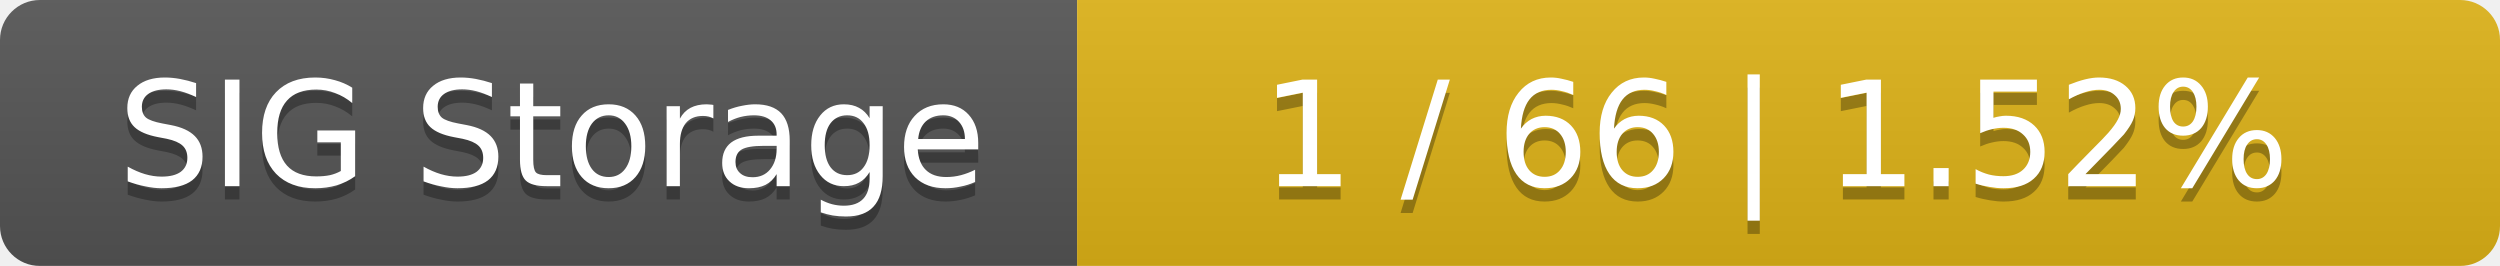
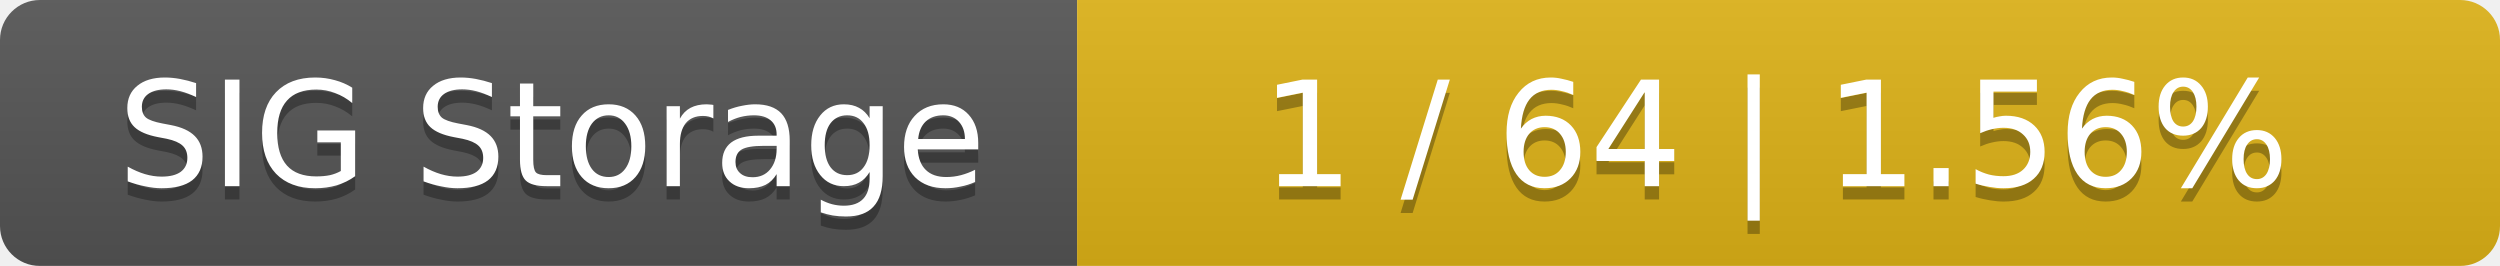
<svg xmlns="http://www.w3.org/2000/svg" width="188" height="20">
  <linearGradient id="smooth" x2="0" y2="100%">
    <stop offset="0" stop-color="#bbb" stop-opacity=".1" />
    <stop offset="1" stop-opacity=".1" />
  </linearGradient>
  <mask id="round">
    <rect width="188" height="20" rx="3" fill="#fff" />
  </mask>
  <g mask="url(#round)">
    <rect width="81" height="20" fill="#555" />
    <rect x="81" width="107" height="20" fill="#dfb317" />
    <rect width="188" height="20" fill="url(#smooth)" />
  </g>
  <g fill="#fff" text-anchor="middle" font-family="DejaVu Sans,Verdana,Geneva,sans-serif" font-size="11">
    <text x="41.5" y="15" fill="#010101" fill-opacity=".3">SIG Storage</text>
    <text x="41.5" y="14">SIG Storage</text>
-     <text x="133.5" y="15" fill="#010101" fill-opacity=".3">1 / 66    |    1.52%</text>
-     <text x="133.5" y="14">1 / 66    |    1.52%</text>
+     <text x="133.5" y="15" fill="#010101" fill-opacity=".3">1 / 64    |    1.56%</text>
+     <text x="133.5" y="14">1 / 64    |    1.56%</text>
  </g>
</svg>
